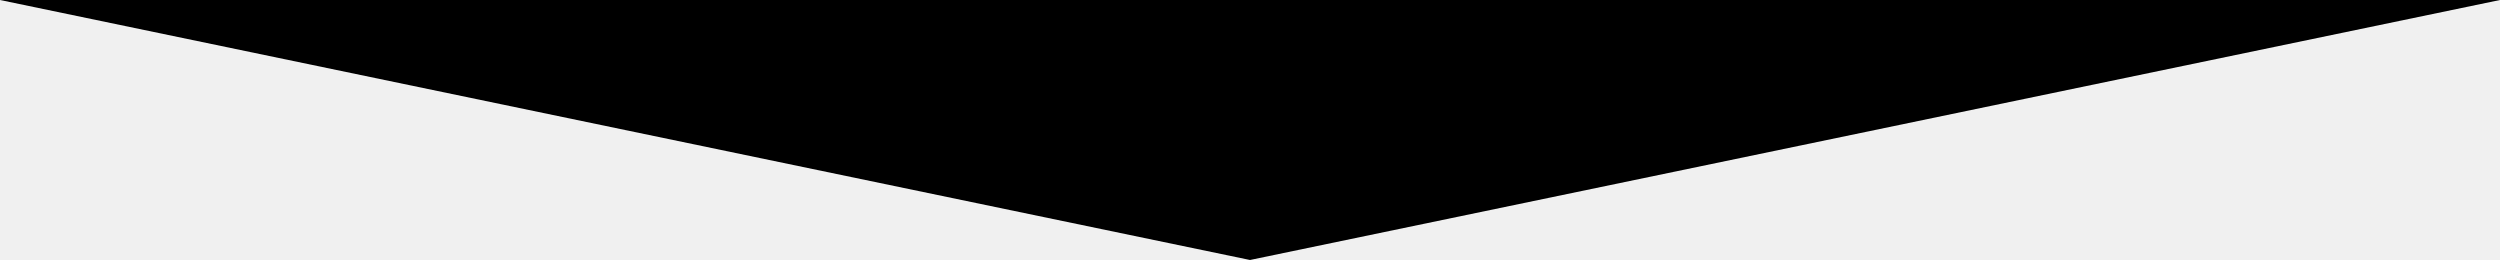
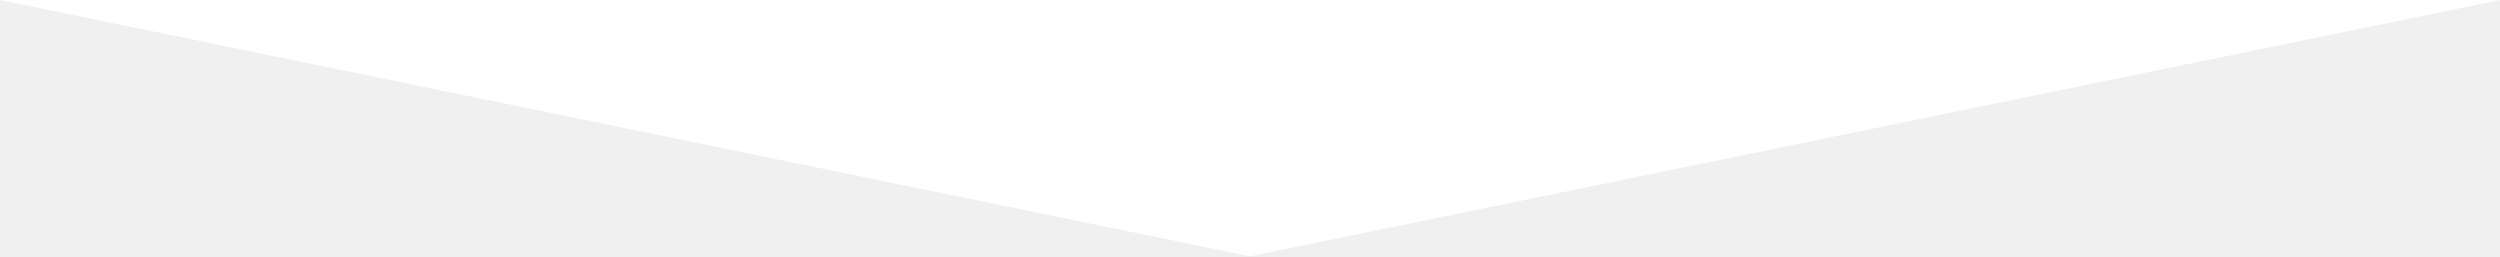
- <svg xmlns="http://www.w3.org/2000/svg" version="1.0" id="Layer_1" x="0px" y="0px" width="595.28px" height="61.905px" viewBox="0 0 595.28 61.905" enable-background="new 0 0 595.28 61.905" xml:space="preserve">
-   <polygon fill="#000000" points="297.64,61.905 0,0 595.28,0 " />
+ <svg xmlns="http://www.w3.org/2000/svg" width="1200" height="123" viewBox="0 0 320 123" fill="none">
+   <path d="M160 123L-440 0H760L160 123Z" fill="white" />
</svg>
